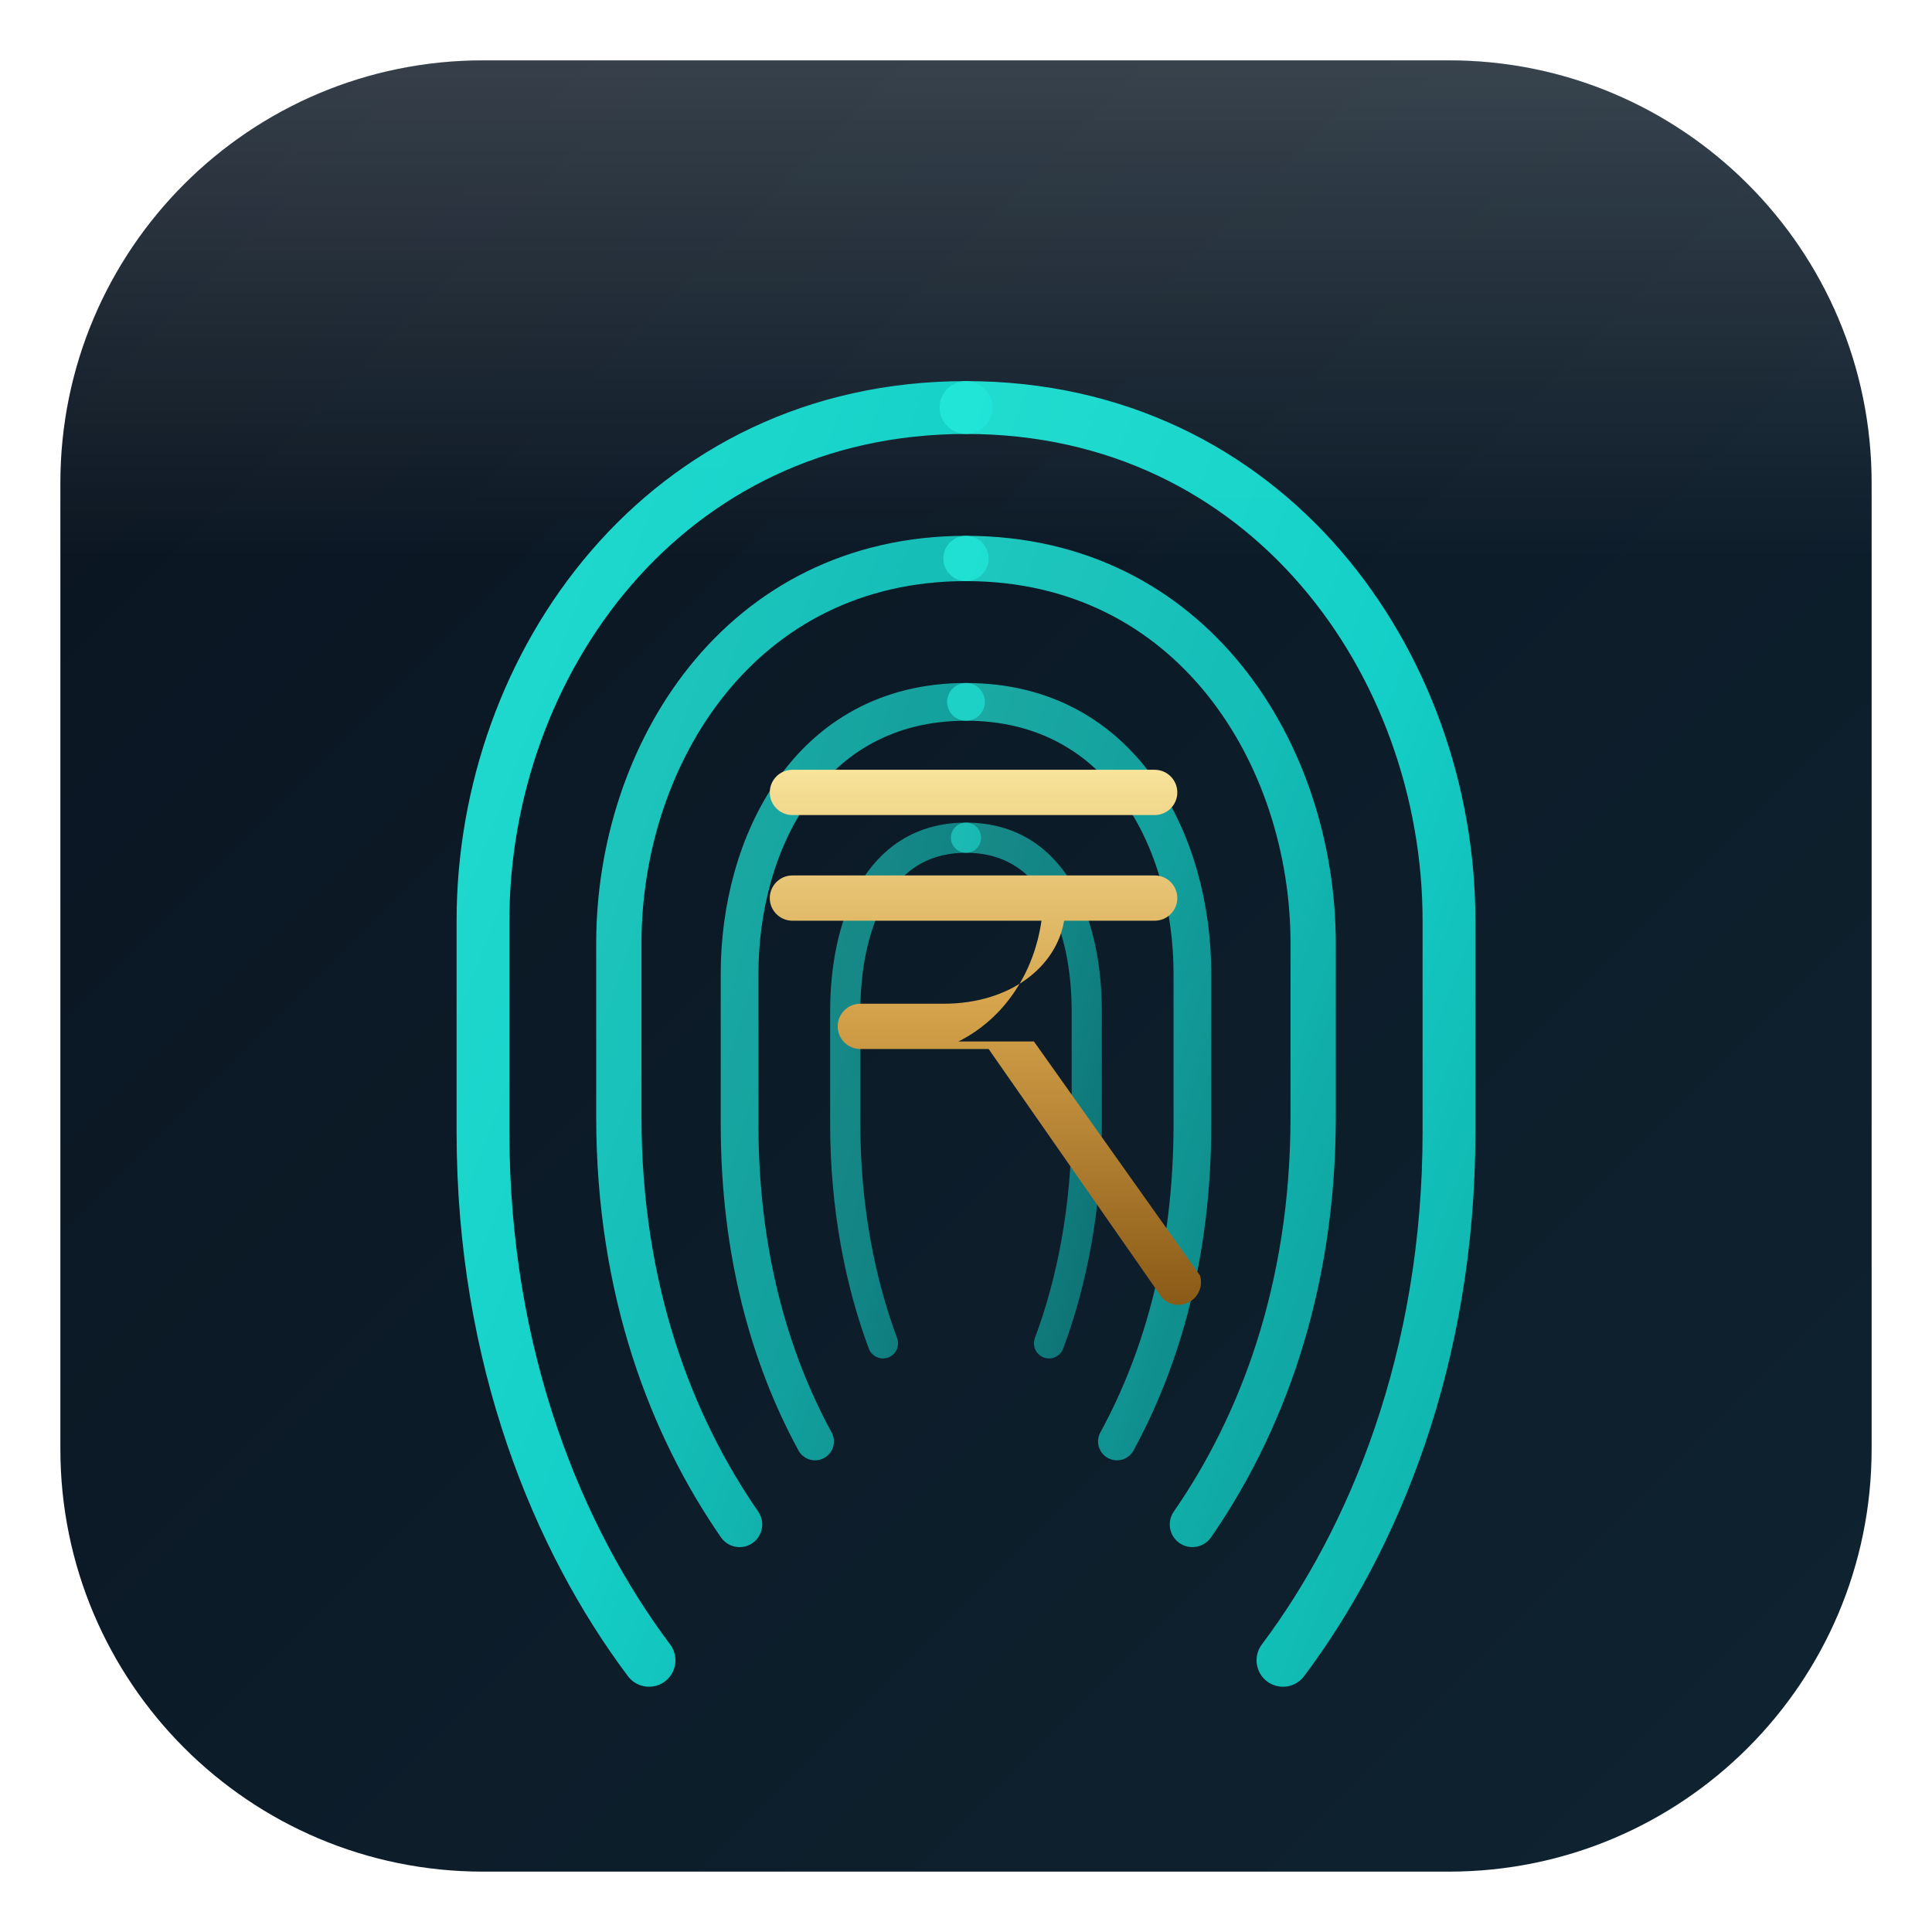
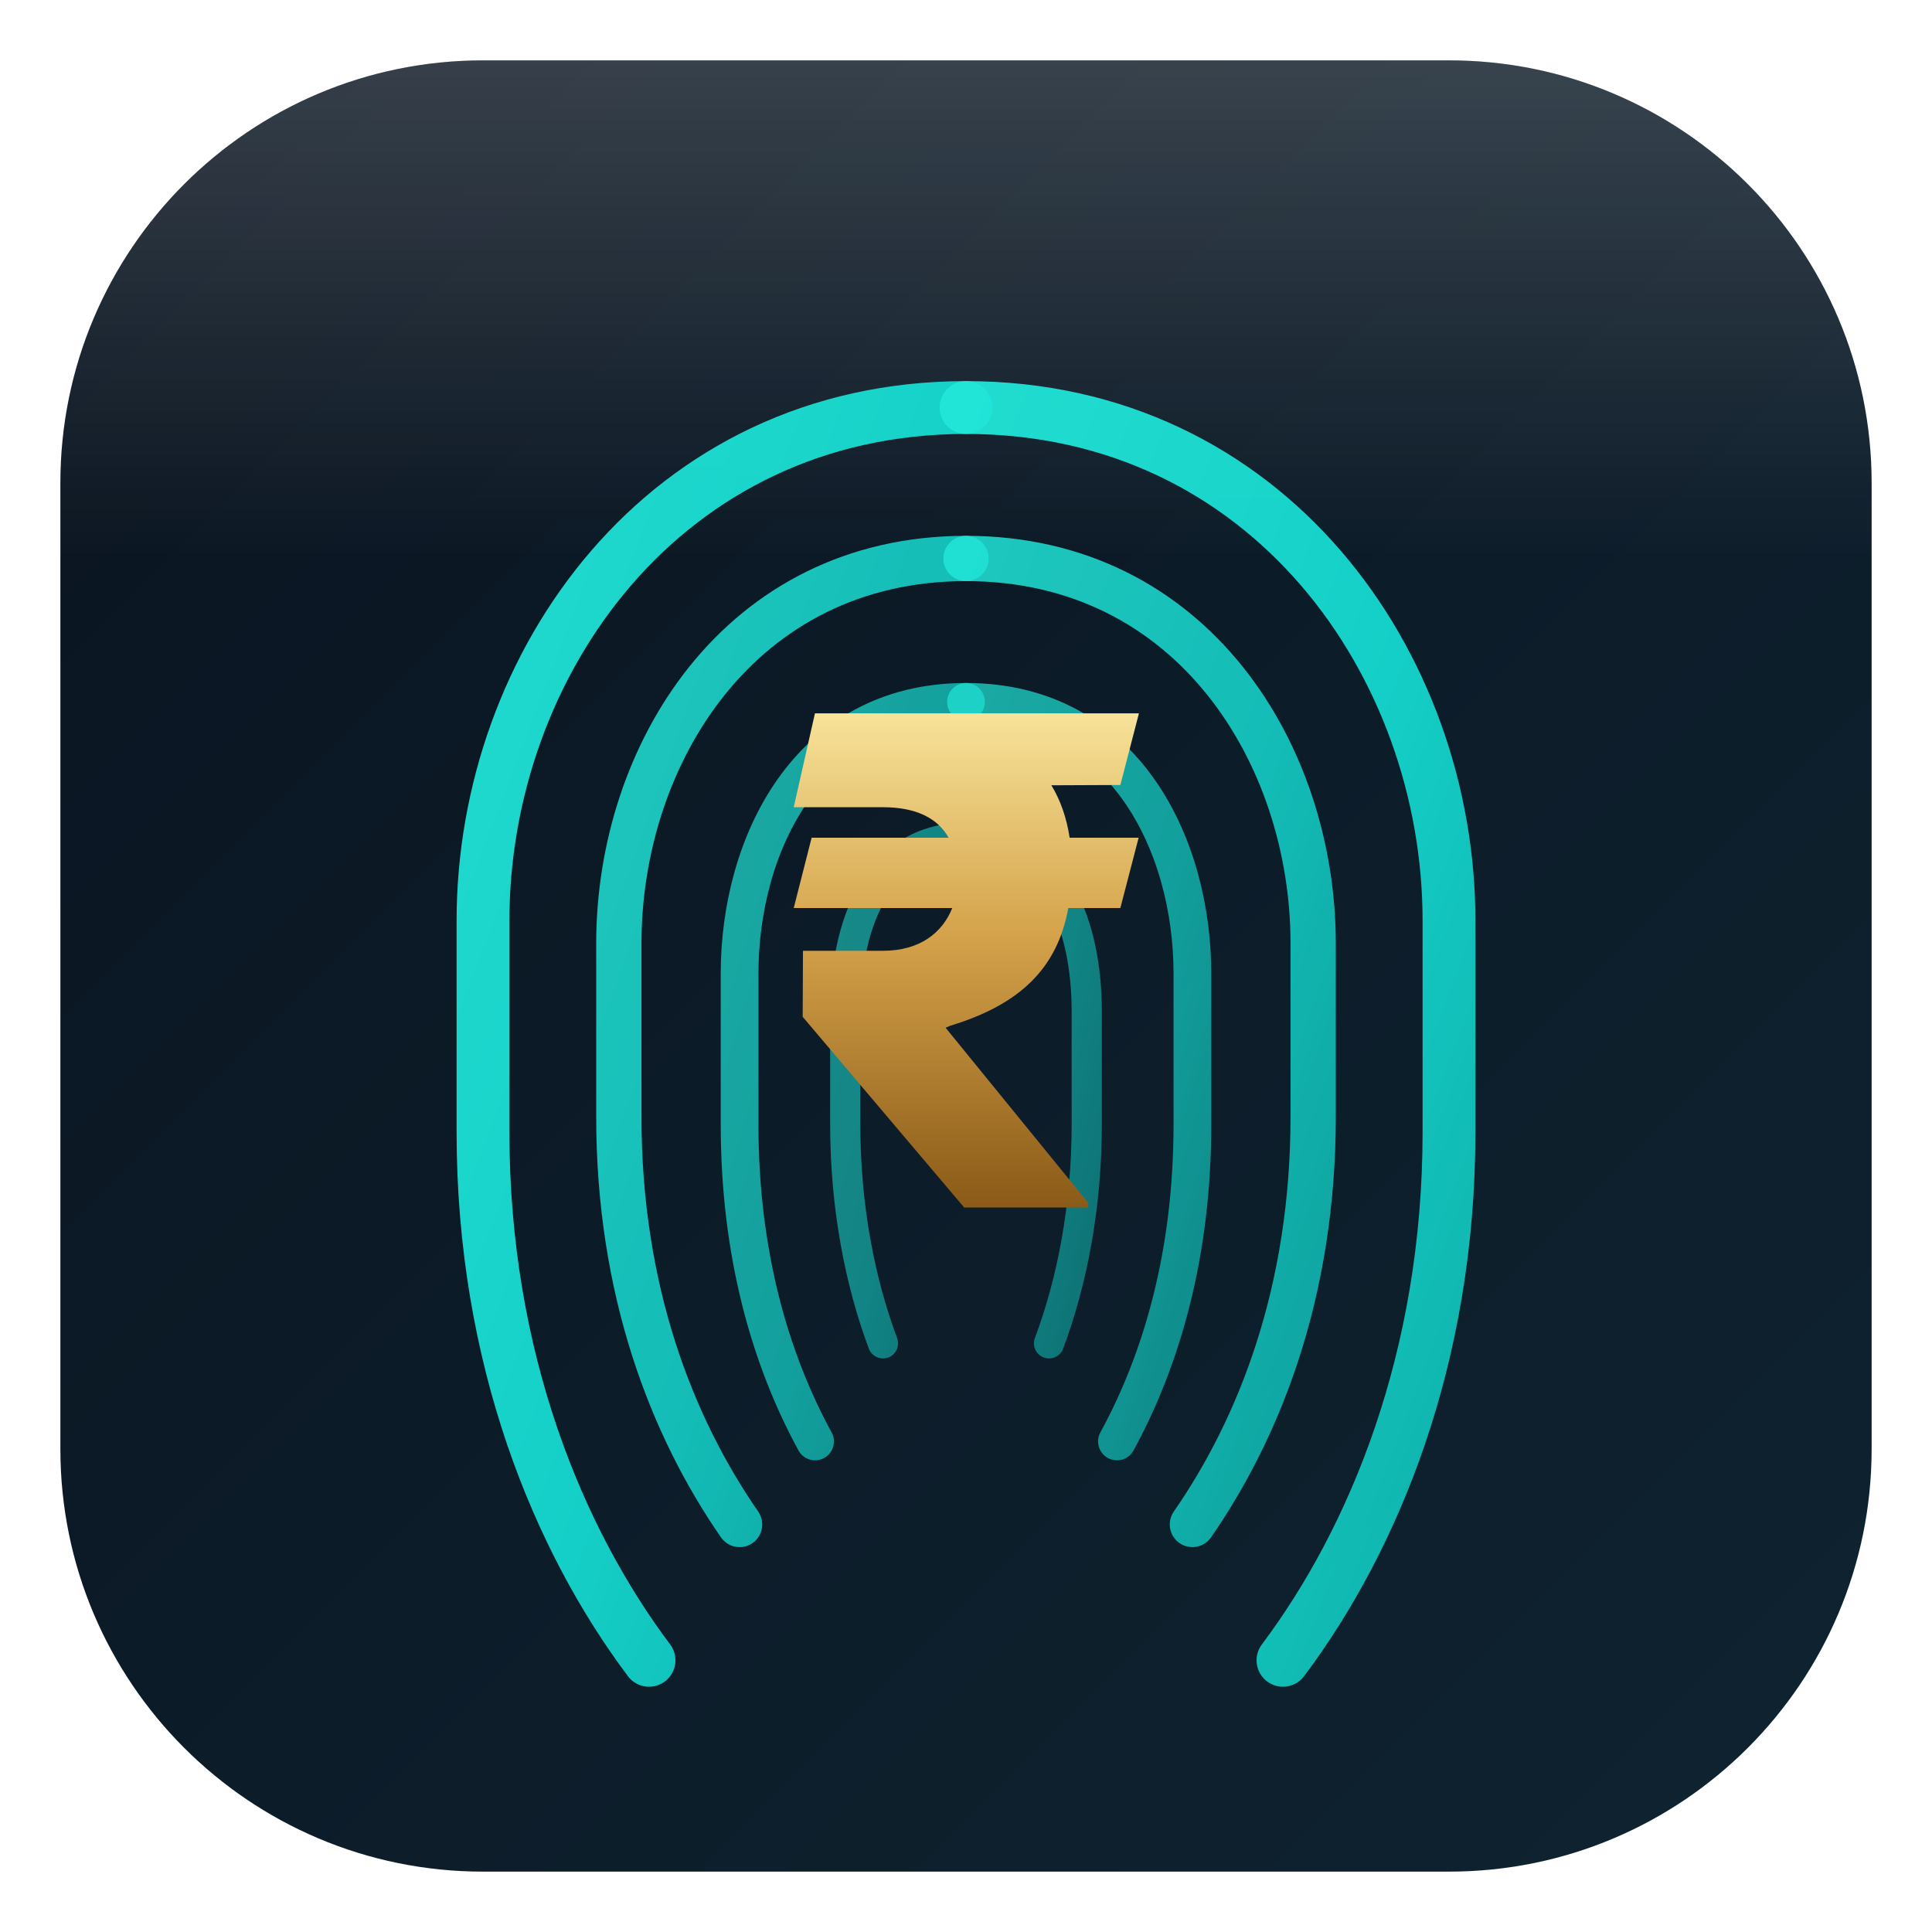
<svg xmlns="http://www.w3.org/2000/svg" viewBox="0 0 512 512" role="img" aria-label="FinVista">
  <defs>
    <linearGradient id="fv-bg" x1="0" y1="0" x2="1" y2="1">
      <stop offset="0%" stop-color="#0a1420" />
      <stop offset="100%" stop-color="#0f2331" />
    </linearGradient>
    <linearGradient id="fv-teal" x1="0" y1="0" x2="1" y2="1">
      <stop offset="0%" stop-color="#22E6D8" />
      <stop offset="55%" stop-color="#14D8CF" />
      <stop offset="100%" stop-color="#0FB7B0" />
    </linearGradient>
    <linearGradient id="fv-gold" x1="0" y1="0" x2="0" y2="1">
      <stop offset="0%" stop-color="#F7E39A" />
      <stop offset="45%" stop-color="#D4A24A" />
      <stop offset="100%" stop-color="#8A5A17" />
    </linearGradient>
    <linearGradient id="fv-sheen" x1="0" y1="0" x2="0" y2="1">
      <stop offset="0%" stop-color="#ffffff" stop-opacity="0.18" />
      <stop offset="55%" stop-color="#ffffff" stop-opacity="0" />
    </linearGradient>
    <clipPath id="fv-print-clip">
      <path d="M256 76 C 168 76 100 148 100 236 v 60 c 0 66 22 118 50 152" />
      <path d="M256 76 C 344 76 412 148 412 236 v 60 c 0 66 -22 118 -50 152" />
    </clipPath>
  </defs>
  <rect x="16" y="16" width="480" height="480" rx="112" fill="url(#fv-bg)" />
  <rect x="16" y="16" width="480" height="240" rx="112" fill="url(#fv-sheen)" />
  <g fill="none" stroke="url(#fv-teal)" stroke-linecap="round">
    <path d="M256 108 C 176 108 128 176 128 244 v 56 c 0 60 20 108 44 140" stroke-width="14" opacity="0.95" />
    <path d="M256 108 C 336 108 384 176 384 244 v 56 c 0 60 -20 108 -44 140" stroke-width="14" opacity="0.95" />
    <path d="M256 148 C 196 148 164 200 164 250 v 46 c 0 46 14 82 32 108" stroke-width="12" opacity="0.85" />
    <path d="M256 148 C 316 148 348 200 348 250 v 46 c 0 46 -14 82 -32 108" stroke-width="12" opacity="0.85" />
    <path d="M256 186 C 214 186 196 224 196 258 v 40 c 0 34 8 62 20 84" stroke-width="10" opacity="0.7" />
    <path d="M256 186 C 298 186 316 224 316 258 v 40 c 0 34 -8 62 -20 84" stroke-width="10" opacity="0.7" />
    <path d="M256 222 C 232 222 224 246 224 268 v 30 c 0 22 4 42 10 58" stroke-width="8" opacity="0.55" />
    <path d="M256 222 C 280 222 288 246 288 268 v 30 c 0 22 -4 42 -10 58" stroke-width="8" opacity="0.55" />
  </g>
-   <g fill="url(#fv-gold)">
-     <path d="M210 232 h 96 a 6 6 0 0 1 0 12 h -30 c -2 14 -10 26 -22 32 h 20 l 44 62 a 6 6 0 0 1 -10 6 l -46 -66 h -34 a 6 6 0 0 1 0 -12 h 22 c 18 0 30 -10 32 -22 h -72 a 6 6 0 0 1 0 -12 z m 0 -28 h 96 a 6 6 0 0 1 0 12 h -96 a 6 6 0 0 1 0 -12 z" />
-   </g>
+   <text x="256" y="320" text-anchor="middle" font-family="'Inter','Helvetica Neue',Arial,sans-serif" font-weight="800" font-size="180" fill="url(#fv-gold)">₹</text>
</svg>
